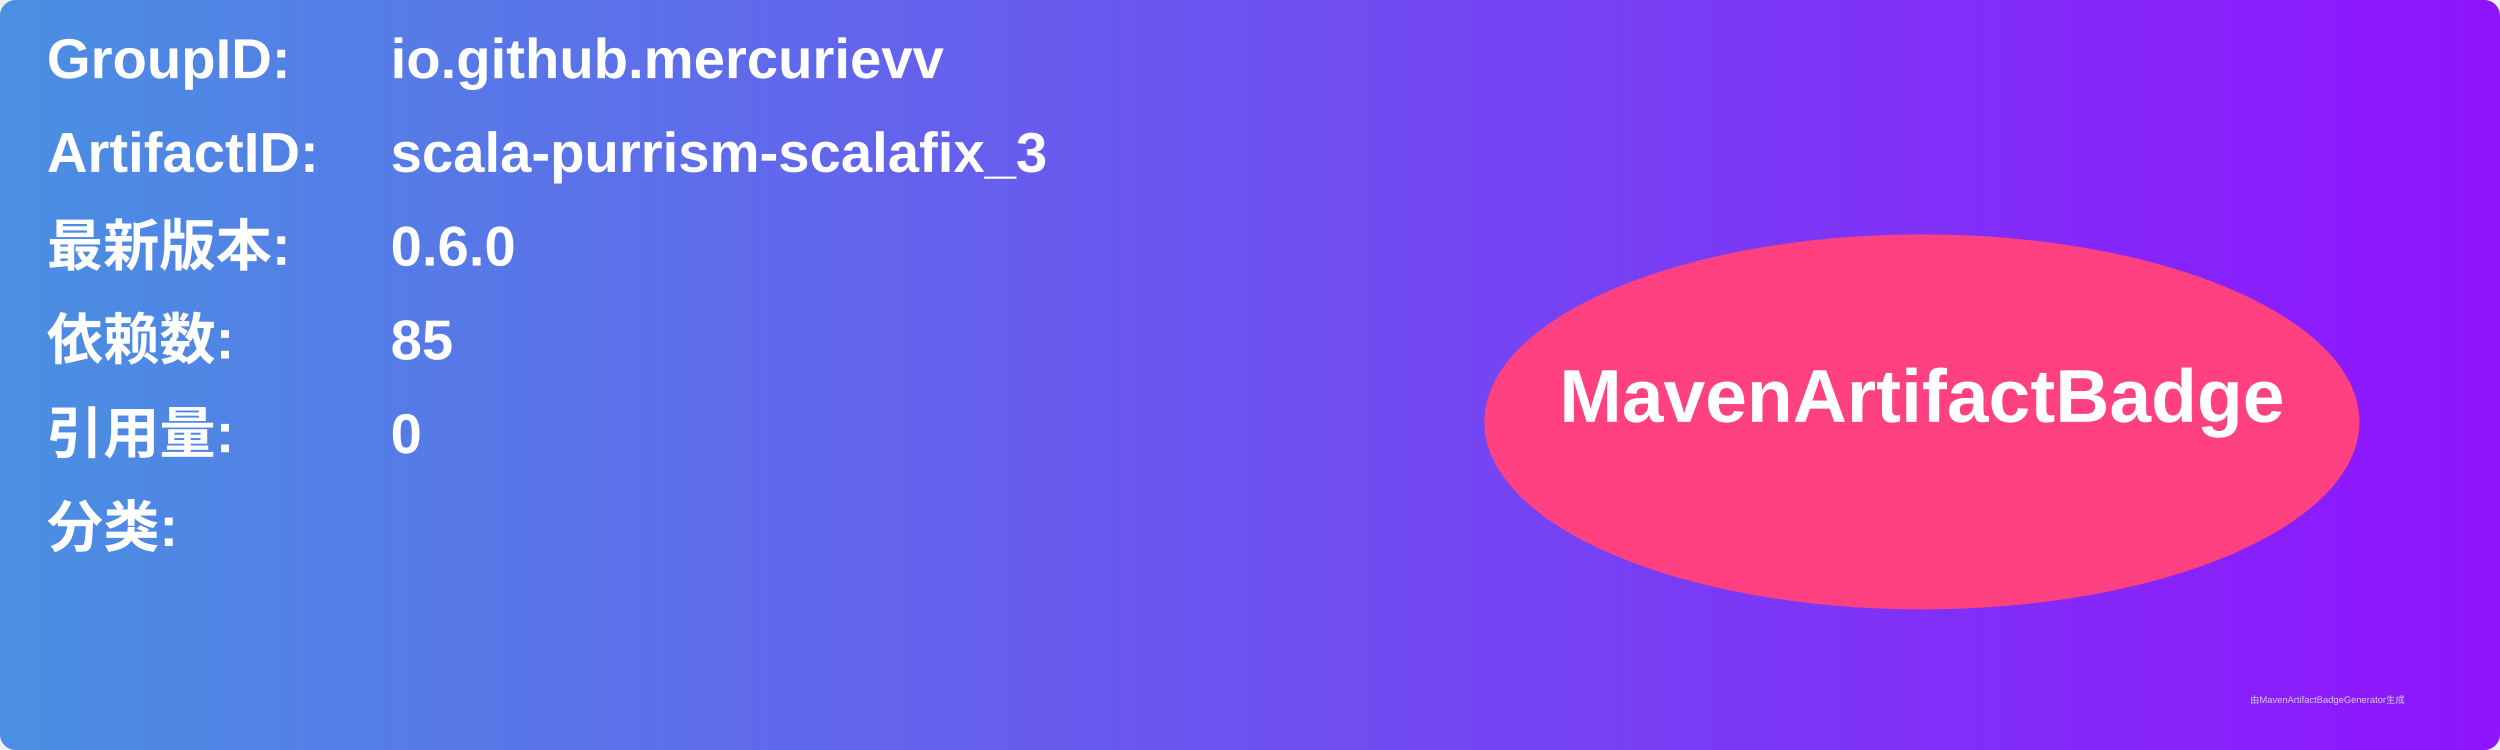
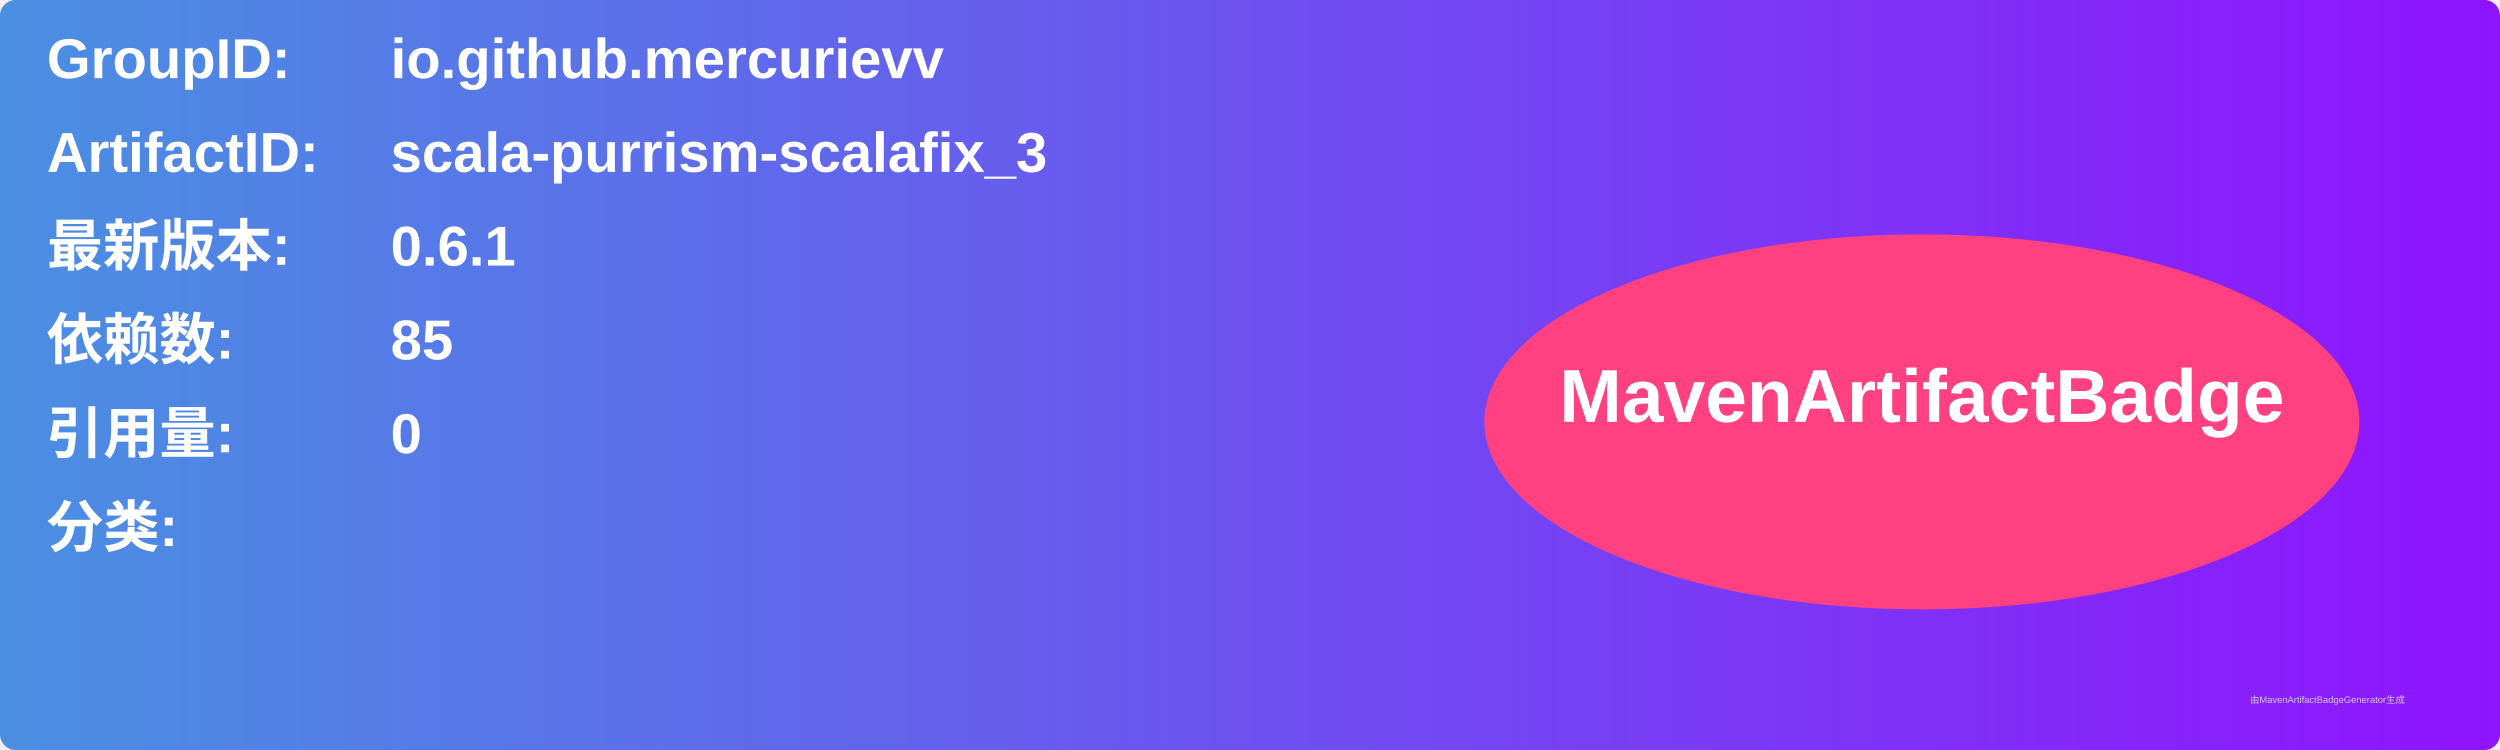
<svg xmlns="http://www.w3.org/2000/svg" width="800" height="240" viewBox="0 0 800 240">
  <linearGradient id="grad" x1="0%" y1="0%" x2="100%" y2="0%">
    <stop offset="0%" stop-color="#4a90e2" />
    <stop offset="100%" stop-color="#9013fe" />
  </linearGradient>
  <rect width="100%" height="100%" rx="5" ry="5" fill="url(#grad)" />
  <g transform="translate(15, 15)">
    <text x="0" y="10" font-family="Arial" font-size="18" fill="white" font-weight="bold" width="260">GroupID:</text>
    <text x="110" y="10" font-family="Arial" font-size="18" fill="white" font-weight="bold" width="460">io.github.mercurievv</text>
    <text x="0" y="40" font-family="Arial" font-size="18" fill="white" font-weight="bold" width="260">ArtifactID:</text>
    <text x="110" y="40" font-family="Arial" font-size="18" fill="white" font-weight="bold" width="460">scala-purrism-scalafix_3</text>
    <text x="0" y="70" font-family="Arial" font-size="18" fill="white" font-weight="bold">最新版本:</text>
    <text x="110" y="70" font-family="Arial" font-size="18" fill="white" font-weight="bold">
-       <tspan font-weight="bold">0.6.0</tspan>
+       <tspan font-weight="bold">0.6.1</tspan>
    </text>
    <text x="0" y="100" font-family="Arial" font-size="18" fill="white" font-weight="bold">依赖数: </text>
    <text x="110" y="100" font-family="Arial" font-size="18" fill="white">
      <tspan font-weight="bold">85</tspan>
    </text>
    <text x="0" y="130" font-family="Arial" font-size="18" fill="white" font-weight="bold">引用量: </text>
    <text x="110" y="130" font-family="Arial" font-size="18" fill="white">
      <tspan font-weight="bold">0</tspan>
    </text>
    <text x="0" y="160" font-family="Arial" font-size="18" fill="white" font-weight="bold">分类:</text>
    <text x="10" y="190" font-family="Arial" font-size="10" fill="white">
      <tspan font-weight="bold" />
    </text>
    <ellipse cx="600" cy="120" rx="140" ry="60" fill="#ff4081" />
    <text x="600" y="120" text-anchor="middle" font-family="Arial" font-size="24" fill="white" font-weight="bold">MavenArtifactBadge</text>
  </g>
  <text x="720" y="225" font-family="Arial" font-size="3" fill="#d0d0d0">由MavenArtifactBadgeGenerator生成</text>
</svg>
